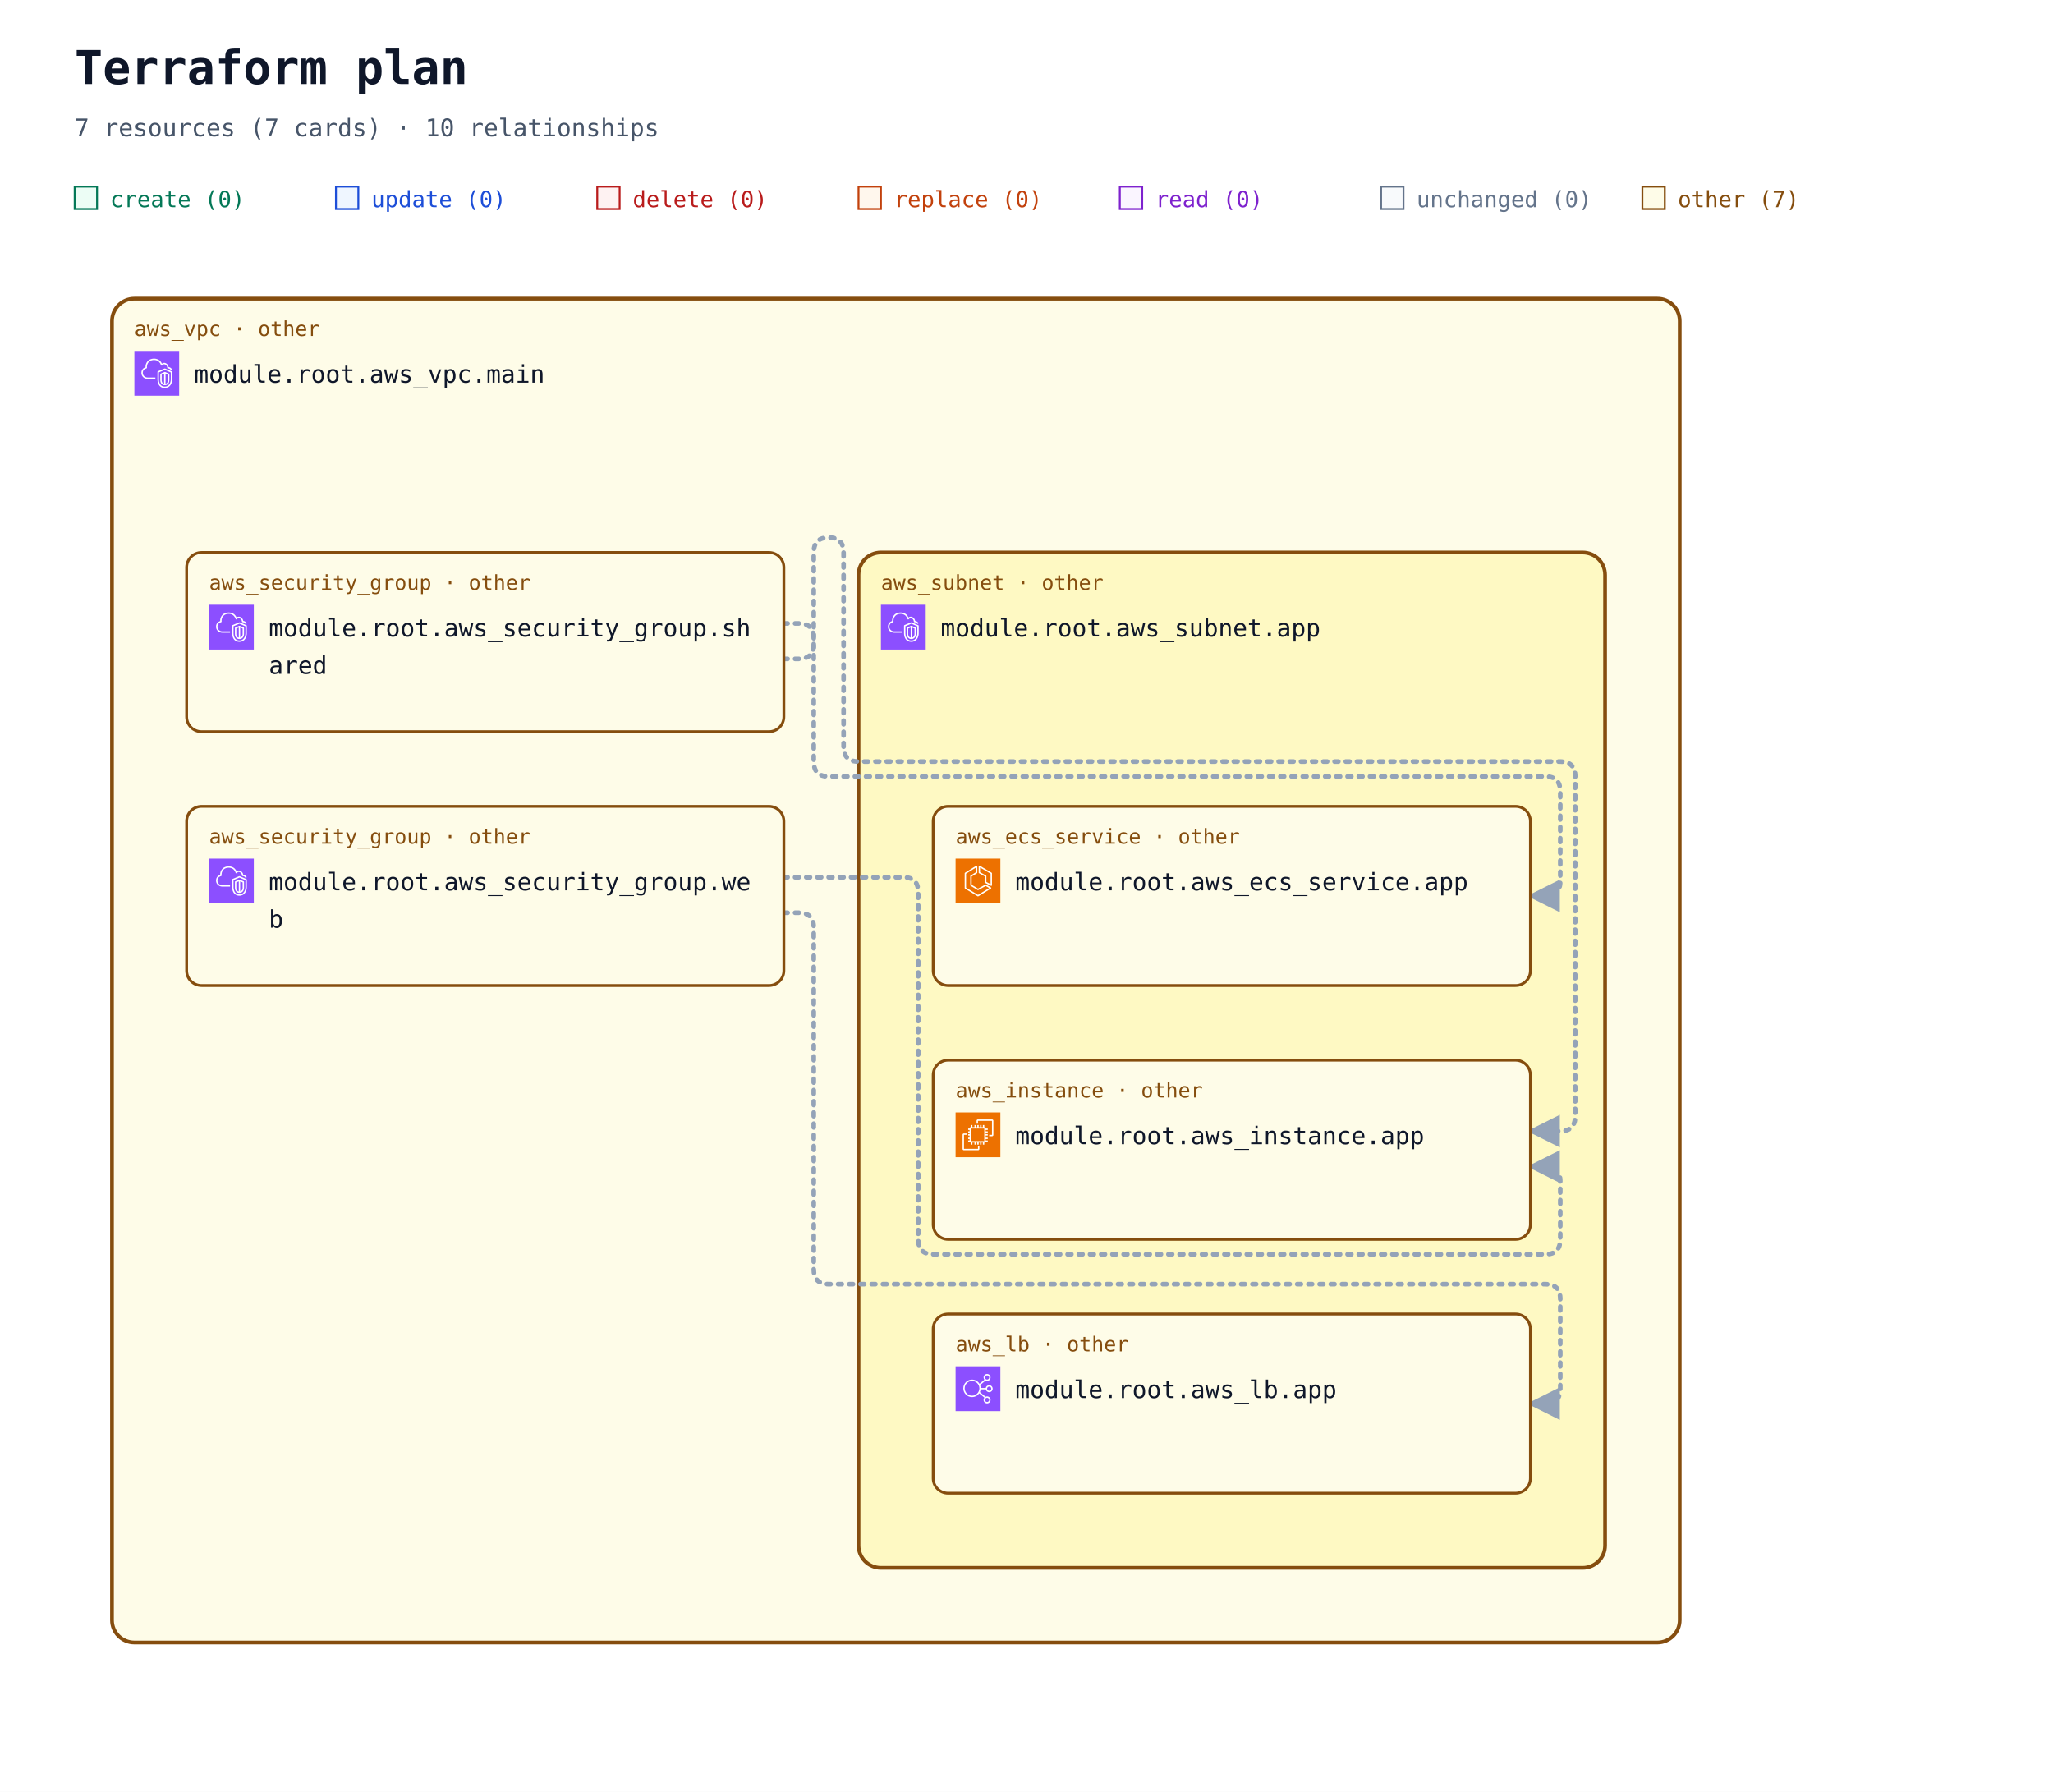
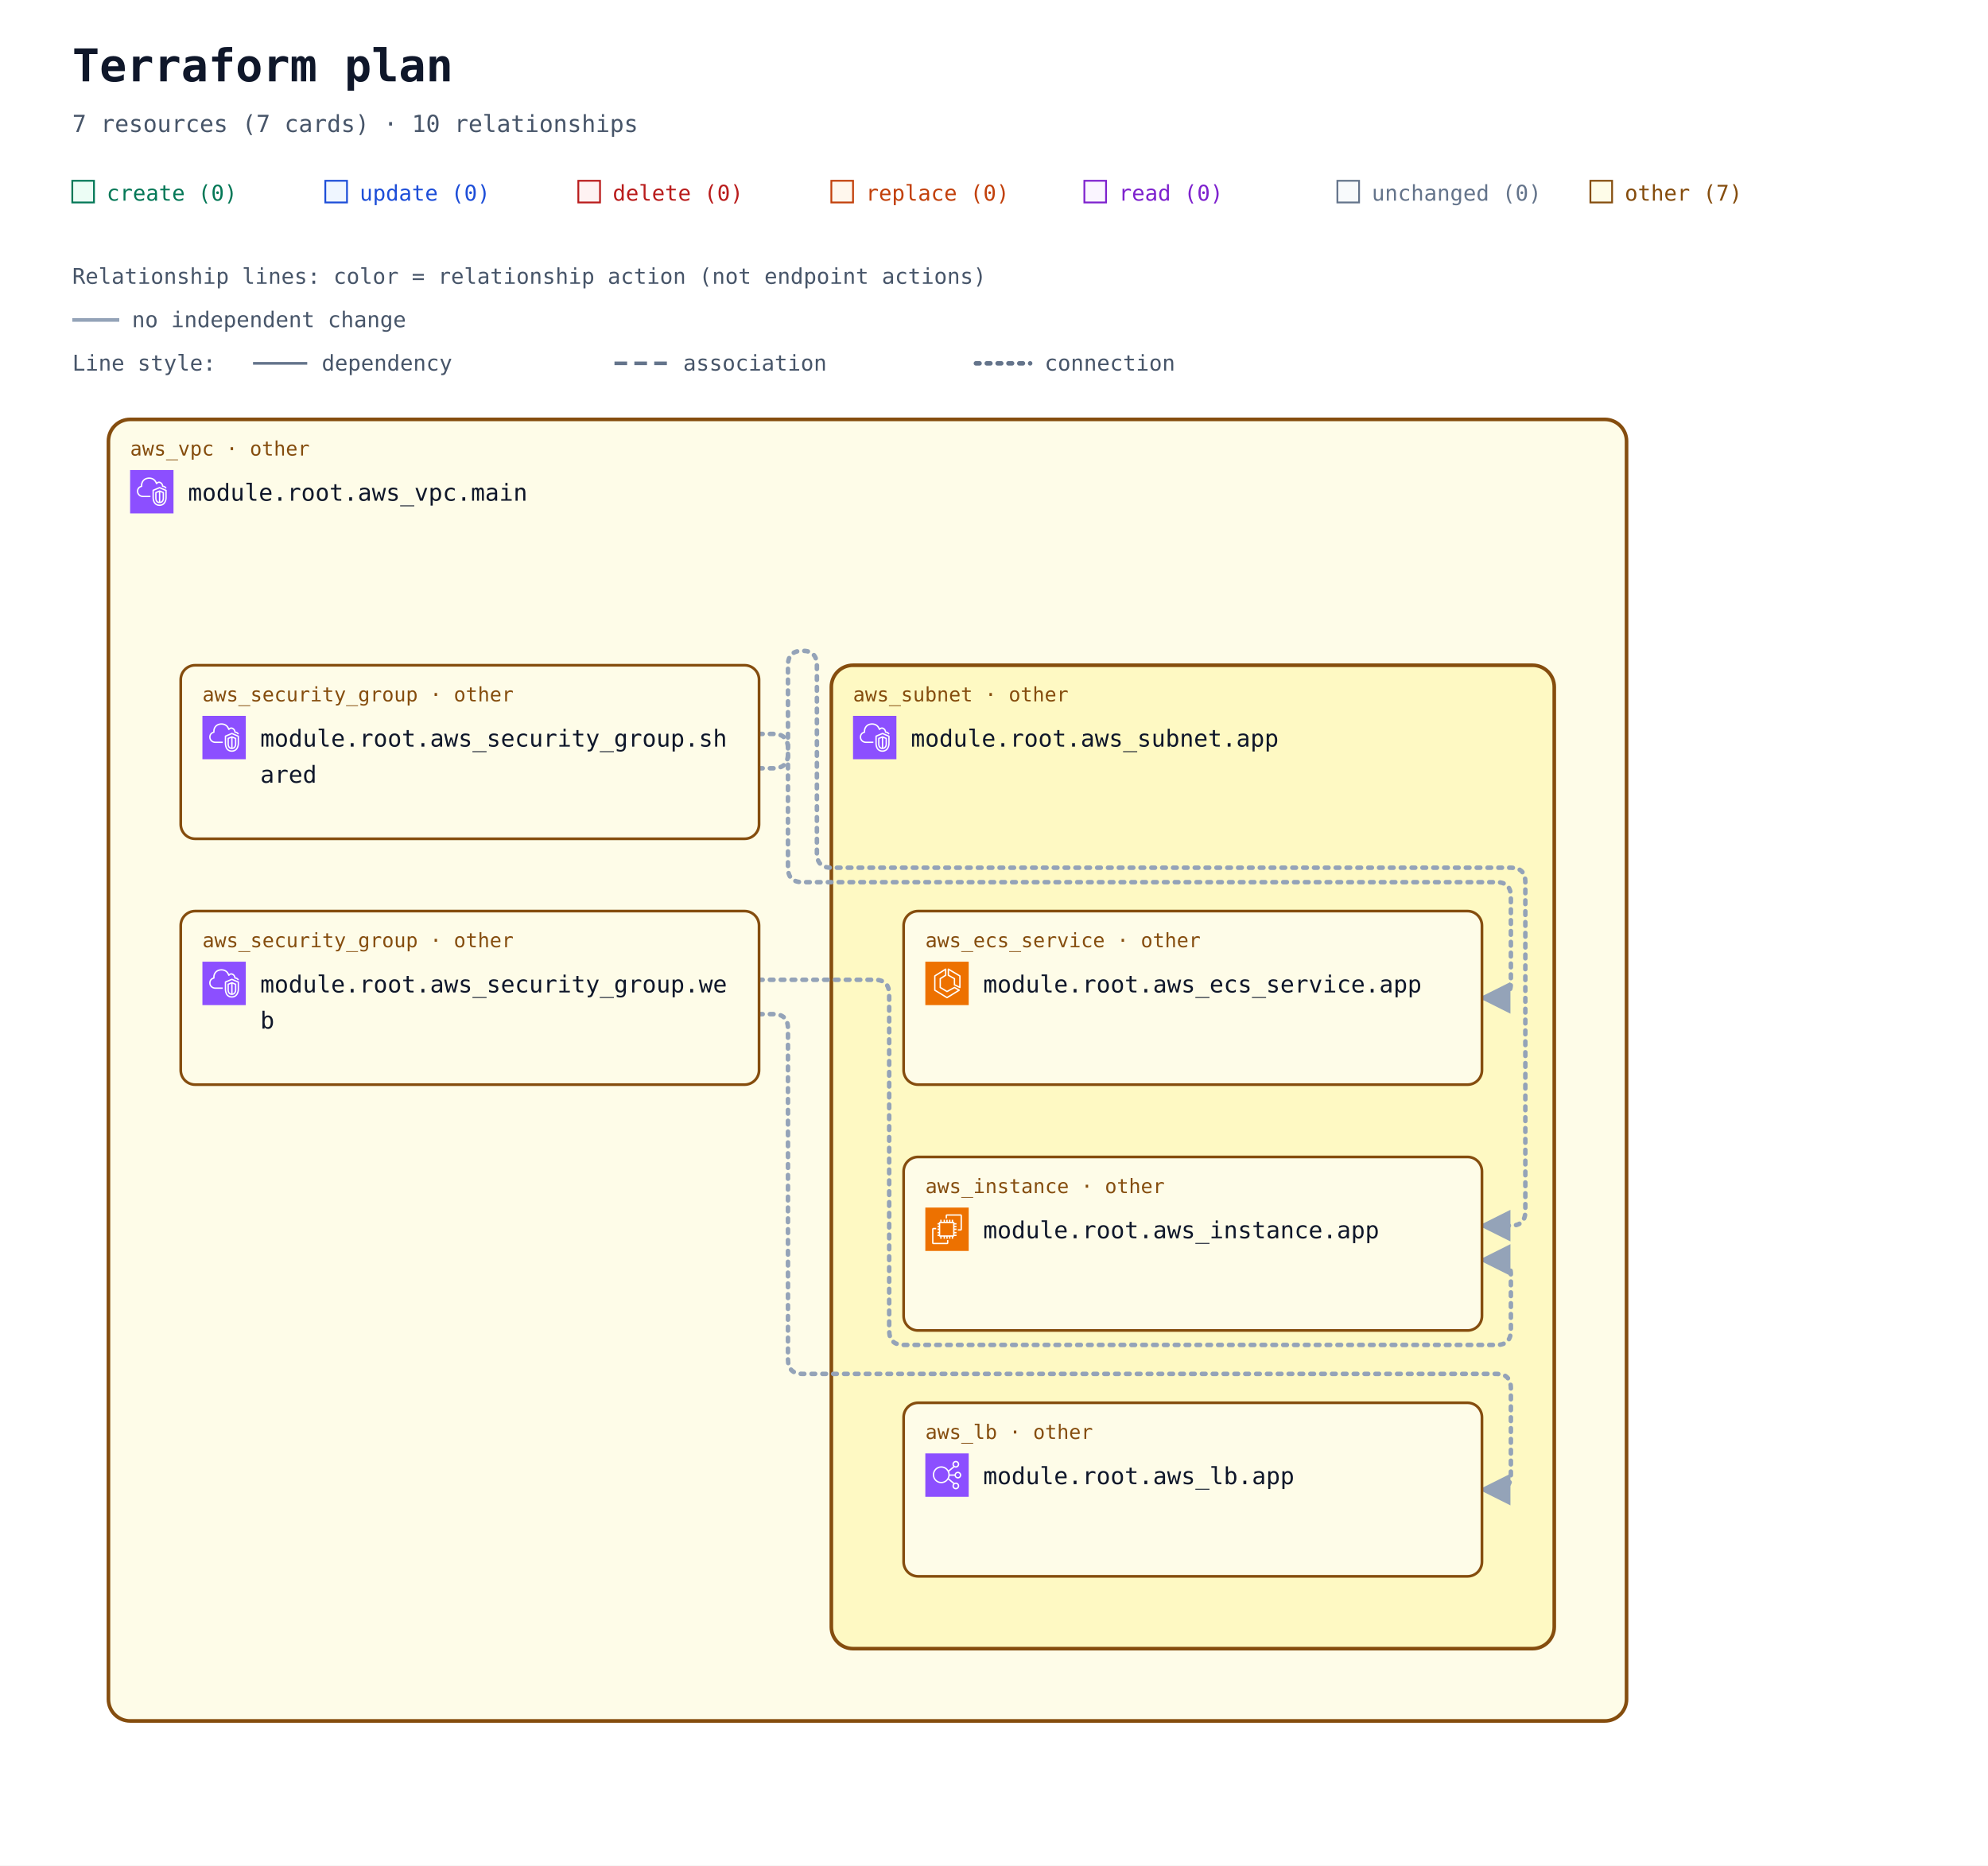
- <svg xmlns="http://www.w3.org/2000/svg" width="1100" height="960" viewBox="0 0 1100 960" role="img" aria-labelledby="title description">
+ <svg xmlns="http://www.w3.org/2000/svg" width="1100" height="1032" viewBox="0 0 1100 1032" role="img" aria-labelledby="title description">
  <defs>
    <marker id="arrow" viewBox="0 0 10 10" refX="9" refY="5" markerWidth="7" markerHeight="7" orient="auto-start-reverse">
      <path d="M 0 0 L 10 5 L 0 10 z" fill="#94a3b8" />
    </marker>
    <symbol id="planorama-icon-aws-ec2" viewBox="0 0 64 64">
      <g>
        <g id="planorama-icon-aws-ec2-local-49636f6e2d4172636869746563747572652f34382f417263685f416d617a6f6e2d4543325f3438" stroke="none" stroke-width="1" fill="none" fill-rule="evenodd">
          <g id="planorama-icon-aws-ec2-local-49636f6e2d4172636869746563747572652d42472f34382f436f6d70757465" fill="#ED7100">
            <rect id="planorama-icon-aws-ec2-local-52656374616e676c65" x="0" y="0" width="64" height="64" />
          </g>
          <path d="M22,41 L41,41 L41,23 L22,23 L22,41 Z M43,23 L46,23 L46,25 L43,25 L43,27 L46,27 L46,29 L43,29 L43,31 L46,31 L46,33 L43,33 L43,36 L46,36 L46,38 L43,38 L43,40 L46,40 L46,42 L42.863,42 C42.608,42.587 42.023,43 41.344,43 L41,43 L41,46 L39,46 L39,43 L37,43 L37,46 L35,46 L35,43 L33,43 L33,46 L31,46 L31,43 L29,43 L29,46 L27,46 L27,43 L24,43 L24,46 L22,46 L22,43 L21.656,43 C20.977,43 20.392,42.587 20.137,42 L18,42 L18,40 L20,40 L20,38 L18,38 L18,36 L20,36 L20,33 L18,33 L18,31 L20,31 L20,29 L18,29 L18,27 L20,27 L20,25 L18,25 L18,23 L20,23 L20,22.656 C20,21.743 20.743,21 21.656,21 L22,21 L22,18 L24,18 L24,21 L27,21 L27,18 L29,18 L29,21 L31,21 L31,18 L33,18 L33,21 L35,21 L35,18 L37,18 L37,21 L39,21 L39,18 L41,18 L41,21 L41.344,21 C42.257,21 43,21.743 43,22.656 L43,23 Z M32,52 L12,52 L12,32 L16,32 L16,30 L11.843,30 C10.826,30 10,30.827 10,31.843 L10,52.157 C10,53.173 10.826,54 11.843,54 L32.157,54 C33.174,54 34,53.173 34,52.157 L34,48 L32,48 L32,52 Z M54,11.843 L54,32.157 C54,33.173 53.174,34 52.157,34 L48,34 L48,32 L52,32 L52,12 L32,12 L32,16 L30,16 L30,11.843 C30,10.827 30.826,10 31.843,10 L52.157,10 C53.174,10 54,10.827 54,11.843 L54,11.843 Z" id="planorama-icon-aws-ec2-local-416d617a6f6e2d4543325f49636f6e5f34385f5371756964" fill="#FFFFFF" />
        </g>
      </g>
    </symbol>
    <symbol id="planorama-icon-aws-ecs" viewBox="0 0 64 64">
      <g>
        <g id="planorama-icon-aws-ecs-local-49636f6e2d4172636869746563747572652f34382f417263685f416d617a6f6e2d456c61737469632d436f6e7461696e65722d536572766963655f3438" stroke="none" stroke-width="1" fill="none" fill-rule="evenodd">
          <g id="planorama-icon-aws-ecs-local-49636f6e2d4172636869746563747572652d42472f34382f436f6d70757465" fill="#ED7100">
            <rect id="planorama-icon-aws-ecs-local-52656374616e676c65" x="0" y="0" width="64" height="64" />
          </g>
          <path d="M50,36.382 L44,33.382 L44,25 C44,24.637 43.803,24.302 43.485,24.126 L35,19.412 L35,12.75 L50,21.572 L50,36.382 Z M51.507,20.138 L34.507,10.139 C34.199,9.958 33.815,9.955 33.504,10.133 C33.192,10.311 33,10.642 33,11.001 L33,20 C33,20.363 33.197,20.698 33.515,20.874 L42,25.588 L42,34 C42,34.379 42.214,34.725 42.553,34.895 L50.553,38.895 C50.694,38.965 50.847,39 51,39 C51.183,39 51.365,38.95 51.525,38.851 C51.82,38.668 52,38.347 52,38 L52,21 C52,20.646 51.812,20.318 51.507,20.138 L51.507,20.138 Z M32,51.828 L15,41.439 L15,21.554 L29,12.805 L29,19.446 L21.47,24.152 C21.178,24.335 21,24.655 21,25 L21,38 C21,38.351 21.185,38.677 21.485,38.857 L31.485,44.857 C31.789,45.04 32.167,45.048 32.479,44.878 L42.988,39.146 L48.035,42.029 L32,51.828 Z M50.496,41.132 L43.496,37.132 C43.194,36.959 42.825,36.956 42.521,37.122 L32.023,42.848 L23,37.434 L23,25.554 L30.53,20.848 C30.822,20.665 31,20.345 31,20 L31,11.001 C31,10.637 30.803,10.303 30.484,10.126 C30.168,9.949 29.778,9.96 29.47,10.153 L13.47,20.152 C13.178,20.335 13,20.655 13,21 L13,42 C13,42.348 13.182,42.671 13.479,42.854 L31.479,53.854 C31.639,53.951 31.819,54 32,54 C32.181,54 32.361,53.951 32.521,53.854 L50.521,42.854 C50.823,42.669 51.005,42.339 51,41.985 C50.995,41.632 50.803,41.307 50.496,41.132 L50.496,41.132 Z" id="planorama-icon-aws-ecs-local-416d617a6f6e2d456c61737469632d436f6e7461696e65722d536572766963655f49636f6e5f34385f5371756964" fill="#FFFFFF" />
        </g>
      </g>
    </symbol>
    <symbol id="planorama-icon-aws-elb" viewBox="0 0 64 64">
      <g>
        <g id="planorama-icon-aws-elb-local-49636f6e2d4172636869746563747572652f34382f417263685f456c61737469632d4c6f61642d42616c616e63696e675f3438" stroke="none" stroke-width="1" fill="none" fill-rule="evenodd">
          <g id="planorama-icon-aws-elb-local-49636f6e2d4172636869746563747572652d42472f34382f4e6574776f726b696e672d436f6e74656e742d44656c6976657279" fill="#8C4FFF">
            <rect id="planorama-icon-aws-elb-local-52656374616e676c65" x="0" y="0" width="64" height="64" />
          </g>
          <path d="M23.5,42 C17.71,42 13,37.29 13,31.5 C13,25.71 17.71,21 23.5,21 C29.29,21 34,25.71 34,31.5 C34,37.29 29.29,42 23.5,42 M48,48 C48,49.654 46.654,51 45,51 C43.346,51 42,49.654 42,48 C42,46.346 43.346,45 45,45 C46.654,45 48,46.346 48,48 M45,13 C46.654,13 48,14.346 48,16 C48,17.654 46.654,19 45,19 C43.346,19 42,17.654 42,16 C42,14.346 43.346,13 45,13 M48,29 C49.654,29 51,30.346 51,32 C51,33.654 49.654,35 48,35 C46.346,35 45,33.654 45,32 C45,30.346 46.346,29 48,29 M35.901,33 L43.102,33 C43.565,35.279 45.586,37 48,37 C50.757,37 53,34.757 53,32 C53,29.243 50.757,27 48,27 C45.586,27 43.565,28.721 43.102,31 L35.975,31 C35.916,29.541 35.614,28.146 35.096,26.856 L42.799,20.467 C43.466,20.797 44.206,21 45,21 C47.757,21 50,18.757 50,16 C50,13.243 47.757,11 45,11 C42.243,11 40,13.243 40,16 C40,17.224 40.459,18.331 41.191,19.201 L34.172,25.024 C31.977,21.42 28.021,19 23.5,19 C16.607,19 11,24.607 11,31.5 C11,38.393 16.607,44 23.5,44 C27.743,44 31.493,41.871 33.754,38.629 L41.191,44.799 C40.459,45.669 40,46.776 40,48 C40,50.757 42.243,53 45,53 C47.757,53 50,50.757 50,48 C50,45.243 47.757,43 45,43 C44.206,43 43.466,43.203 42.799,43.533 L34.77,36.873 C35.344,35.673 35.736,34.373 35.901,33" id="planorama-icon-aws-elb-local-456c61737469632d4c6f61642d42616c616e63696e675f49636f6e5f34385f5371756964" fill="#FFFFFF" />
        </g>
      </g>
    </symbol>
    <symbol id="planorama-icon-aws-vpc" viewBox="0 0 64 64">
      <g>
        <g id="planorama-icon-aws-vpc-local-49636f6e2d4172636869746563747572652f34382f417263685f416d617a6f6e2d5669727475616c2d507269766174652d436c6f75645f3438" stroke="none" stroke-width="1" fill="none" fill-rule="evenodd">
          <g id="planorama-icon-aws-vpc-local-49636f6e2d4172636869746563747572652d42472f34382f4e6574776f726b696e672d436f6e74656e742d44656c6976657279" fill="#8C4FFF">
            <rect id="planorama-icon-aws-vpc-local-52656374616e676c65" x="0" y="0" width="64" height="64" />
          </g>
          <path d="M48,33.977 L44.499,32.508 L44.499,46.878 C47.906,46.147 47.998,42.181 48,41.995 L48,33.977 Z M42.499,46.923 L42.499,32.508 L39,33.977 L39,42.004 C39.008,42.466 39.183,46.339 42.499,46.923 L42.499,46.923 Z M43.112,30.082 C43.358,29.977 43.638,29.978 43.886,30.081 L49.387,32.39 C49.759,32.546 50,32.909 50,33.312 L50,42.004 C49.978,44.431 48.562,49.004 43.37,49.004 C38.393,49.004 37.026,44.432 37,42.015 L37,33.312 C37,32.909 37.241,32.546 37.613,32.39 L43.112,30.082 Z M52,30.792 L43.492,27.092 L35,30.668 L35,41.025 C34.999,41.09 34.963,46.009 37.807,48.894 C39.187,50.294 41.059,51.004 43.37,51.004 C51.808,51.004 51.996,41.425 52,41.018 L52,30.792 Z M54,30.136 L54,41.025 C53.973,45.173 51.716,53.004 43.37,53.004 C40.498,53.004 38.145,52.09 36.373,50.288 C32.941,46.797 32.996,41.243 33,41.008 L33,30.004 C33,29.602 33.241,29.238 33.612,29.082 L43.111,25.082 C43.363,24.976 43.647,24.978 43.897,25.087 L53.398,29.219 C53.764,29.378 54,29.738 54,30.136 L54,30.136 Z M19,38.004 L30,38.004 L30,40.004 L19,40.004 C14.216,40.004 10.271,36.483 10.02,31.988 C10.002,31.813 10,31.599 10,31.385 C10,26.086 13.654,24.038 15.919,23.278 C15.902,23.063 15.891,22.843 15.891,22.626 C15.891,18.039 18.658,13.701 22.621,12.079 C27.58,10.049 33.235,10.937 36.695,14.285 C37.718,15.282 38.604,16.596 39.343,18.206 C40.299,17.422 41.392,17.004 42.523,17.004 C45.234,17.004 48.281,19.296 48.9,23.062 C51.069,23.344 52.936,24.639 53.896,26.582 L52.104,27.469 C51.34,25.925 49.806,25.004 48,25.004 C47.471,25.004 47.033,24.591 47.002,24.063 C46.807,20.762 44.275,19.004 42.523,19.004 C41.55,19.004 40.582,19.574 39.797,20.608 C39.575,20.899 39.215,21.048 38.852,20.993 C38.49,20.938 38.187,20.691 38.062,20.348 C37.327,18.346 36.398,16.789 35.302,15.72 C32.406,12.917 27.615,12.196 23.379,13.93 C19.775,15.405 17.891,19.421 17.891,22.626 C17.891,23.026 17.947,23.503 17.993,23.886 C18.053,24.386 17.73,24.853 17.24,24.975 C15.283,25.459 12,26.937 12,31.385 C12,31.535 11.998,31.685 12.013,31.836 C12.209,35.312 15.276,38.004 19,38.004 L19,38.004 Z" id="planorama-icon-aws-vpc-local-416d617a6f6e2d5669727475616c2d507269766174652d436c6f75645f49636f6e5f34385f5371756964" fill="#FFFFFF" />
        </g>
      </g>
    </symbol>
  </defs>
  <rect width="100%" height="100%" fill="#ffffff" />
  <g font-family="ui-monospace, SFMono-Regular, Consolas, monospace">
    <text x="40" y="45" font-size="25" font-weight="700" fill="#0f172a">Terraform plan</text>
    <text x="40" y="73" font-size="13" fill="#475569">7 resources (7 cards) · 10 relationships</text>
    <rect x="40" y="100" width="12" height="12" fill="#ecfdf5" stroke="#047857" />
    <text x="59" y="111" font-size="12" fill="#047857">create (0)</text>
    <rect x="180" y="100" width="12" height="12" fill="#eff6ff" stroke="#1d4ed8" />
    <text x="199" y="111" font-size="12" fill="#1d4ed8">update (0)</text>
    <rect x="320" y="100" width="12" height="12" fill="#fef2f2" stroke="#b91c1c" />
    <text x="339" y="111" font-size="12" fill="#b91c1c">delete (0)</text>
    <rect x="460" y="100" width="12" height="12" fill="#fff7ed" stroke="#c2410c" />
    <text x="479" y="111" font-size="12" fill="#c2410c">replace (0)</text>
    <rect x="600" y="100" width="12" height="12" fill="#faf5ff" stroke="#7e22ce" />
    <text x="619" y="111" font-size="12" fill="#7e22ce">read (0)</text>
    <rect x="740" y="100" width="12" height="12" fill="#f8fafc" stroke="#64748b" />
    <text x="759" y="111" font-size="12" fill="#64748b">unchanged (0)</text>
    <rect x="880" y="100" width="12" height="12" fill="#fefce8" stroke="#854d0e" />
    <text x="899" y="111" font-size="12" fill="#854d0e">other (7)</text>
-     <g data-container="resource-6177735f7670632e6d61696e-current">
-       <rect x="60" y="160" width="840" height="720" rx="12" fill="#fefce8" stroke="#854d0e" stroke-width="2" data-mode="managed" />
+     <g id="relationship-legend" font-size="12" fill="#475569">
+       <text x="40" y="157">Relationship lines: color = relationship action (not endpoint actions)</text>
+       <path d="M 40 177 H 66" stroke="#94a3b8" stroke-width="2" />
+       <text x="73" y="181">no independent change</text>
+       <text x="40" y="205">Line style:</text>
+       <path d="M 140 201 H 170" stroke="#64748b" stroke-width="1.5" />
+       <text x="178" y="205">dependency</text>
+       <path d="M 340 201 H 370" stroke="#64748b" stroke-width="2" stroke-dasharray="7 4" />
+       <text x="378" y="205">association</text>
+       <path d="M 540 201 H 570" stroke="#64748b" stroke-width="2.5" stroke-dasharray="2 4" stroke-linecap="round" />
+       <text x="578" y="205">connection</text>
    </g>
-     <g data-container="resource-6177735f7375626e65742e617070-current">
-       <rect x="460" y="296" width="400" height="544" rx="12" fill="#fef9c3" stroke="#854d0e" stroke-width="2" data-mode="managed" />
-     </g>
-     <path d="M 420 334 L 428 334 Q 436 334 436 342 L 436 408 Q 436 416 444 416 L 828 416 Q 836 416 836 424 L 836 472 Q 836 480 828 480 L 820 480 " data-edge-kind="connection" data-source="resource-6177735f73656375726974795f67726f75702e736861726564-current" data-target="resource-6177735f6563735f736572766963652e617070-current" fill="none" stroke="#94a3b8" stroke-width="2.5" stroke-dasharray="2 4" stroke-linecap="round" stroke-linejoin="round" marker-end="url(#arrow)" />
-     <path d="M 420 353 L 428 353 Q 436 353 436 345 L 436 296 Q 436 288 444 288 L 444 288 Q 452 288 452 296 L 452 400 Q 452 408 460 408 L 836 408 Q 844 408 844 416 L 844 598 Q 844 606 836 606 L 820 606 " data-edge-kind="connection" data-source="resource-6177735f73656375726974795f67726f75702e736861726564-current" data-target="resource-6177735f696e7374616e63652e617070-current" fill="none" stroke="#94a3b8" stroke-width="2.5" stroke-dasharray="2 4" stroke-linecap="round" stroke-linejoin="round" marker-end="url(#arrow)" />
-     <path d="M 420 470 L 484 470 Q 492 470 492 478 L 492 664 Q 492 672 500 672 L 828 672 Q 836 672 836 664 L 836 633 Q 836 625 828 625 L 820 625 " data-edge-kind="connection" data-source="resource-6177735f73656375726974795f67726f75702e776562-current" data-target="resource-6177735f696e7374616e63652e617070-current" fill="none" stroke="#94a3b8" stroke-width="2.5" stroke-dasharray="2 4" stroke-linecap="round" stroke-linejoin="round" marker-end="url(#arrow)" />
-     <path d="M 420 489 L 428 489 Q 436 489 436 497 L 436 680 Q 436 688 444 688 L 828 688 Q 836 688 836 696 L 836 744 Q 836 752 828 752 L 820 752 " data-edge-kind="connection" data-source="resource-6177735f73656375726974795f67726f75702e776562-current" data-target="resource-6177735f6c622e617070-current" fill="none" stroke="#94a3b8" stroke-width="2.5" stroke-dasharray="2 4" stroke-linecap="round" stroke-linejoin="round" marker-end="url(#arrow)" />
-     <g data-edge-kind="containment" data-source="resource-6177735f7375626e65742e617070-current" data-target="resource-6177735f6563735f736572766963652e617070-current" />
-     <g data-edge-kind="containment" data-source="resource-6177735f7375626e65742e617070-current" data-target="resource-6177735f696e7374616e63652e617070-current" />
-     <g data-edge-kind="containment" data-source="resource-6177735f7375626e65742e617070-current" data-target="resource-6177735f6c622e617070-current" />
-     <g data-edge-kind="containment" data-source="resource-6177735f7670632e6d61696e-current" data-target="resource-6177735f73656375726974795f67726f75702e736861726564-current" />
-     <g data-edge-kind="containment" data-source="resource-6177735f7670632e6d61696e-current" data-target="resource-6177735f73656375726974795f67726f75702e776562-current" />
-     <g data-edge-kind="containment" data-source="resource-6177735f7670632e6d61696e-current" data-target="resource-6177735f7375626e65742e617070-current" />
-     <g id="resource-6177735f6563735f736572766963652e617070-current" data-architecture-id="terraform:6177735f6563735f736572766963652e617070-current" data-qualified-address="module.root.aws_ecs_service.app" data-terraform-address="aws_ecs_service.app">
-       <rect x="500" y="432" width="320" height="96" rx="8" fill="#fefce8" stroke="#854d0e" stroke-width="1.5" data-mode="managed" />
-       <text x="512" y="452" font-size="11" fill="#854d0e">aws_ecs_service · other</text>
-       <use href="#planorama-icon-aws-ecs" x="512" y="460" width="24" height="24" aria-hidden="true" />
-       <text x="544" y="477" font-size="13" fill="#0f172a">module.root.aws_ecs_service.app</text>
-       <text x="512" y="516" font-size="10" fill="#64748b" data-role="controller" />
-     </g>
-     <g id="resource-6177735f696e7374616e63652e617070-current" data-architecture-id="terraform:6177735f696e7374616e63652e617070-current" data-qualified-address="module.root.aws_instance.app" data-terraform-address="aws_instance.app">
-       <rect x="500" y="568" width="320" height="96" rx="8" fill="#fefce8" stroke="#854d0e" stroke-width="1.5" data-mode="managed" />
-       <text x="512" y="588" font-size="11" fill="#854d0e">aws_instance · other</text>
-       <use href="#planorama-icon-aws-ec2" x="512" y="596" width="24" height="24" aria-hidden="true" />
-       <text x="544" y="613" font-size="13" fill="#0f172a">module.root.aws_instance.app</text>
-       <text x="512" y="652" font-size="10" fill="#64748b" />
-     </g>
-     <g id="resource-6177735f6c622e617070-current" data-architecture-id="terraform:6177735f6c622e617070-current" data-qualified-address="module.root.aws_lb.app" data-terraform-address="aws_lb.app">
-       <rect x="500" y="704" width="320" height="96" rx="8" fill="#fefce8" stroke="#854d0e" stroke-width="1.5" data-mode="managed" />
-       <text x="512" y="724" font-size="11" fill="#854d0e">aws_lb · other</text>
-       <use href="#planorama-icon-aws-elb" x="512" y="732" width="24" height="24" aria-hidden="true" />
-       <text x="544" y="749" font-size="13" fill="#0f172a">module.root.aws_lb.app</text>
-       <text x="512" y="788" font-size="10" fill="#64748b" />
-     </g>
-     <g id="resource-6177735f73656375726974795f67726f75702e736861726564-current" data-architecture-id="terraform:6177735f73656375726974795f67726f75702e736861726564-current" data-qualified-address="module.root.aws_security_group.shared" data-terraform-address="aws_security_group.shared">
-       <rect x="100" y="296" width="320" height="96" rx="8" fill="#fefce8" stroke="#854d0e" stroke-width="1.5" data-mode="managed" />
-       <text x="112" y="316" font-size="11" fill="#854d0e">aws_security_group · other</text>
-       <use href="#planorama-icon-aws-vpc" x="112" y="324" width="24" height="24" aria-hidden="true" />
-       <text x="144" y="341" font-size="13" fill="#0f172a">module.root.aws_security_group.sh</text>
-       <text x="144" y="361" font-size="13" fill="#0f172a">ared</text>
-       <text x="112" y="380" font-size="10" fill="#64748b" data-role="policy" />
-     </g>
-     <g id="resource-6177735f73656375726974795f67726f75702e776562-current" data-architecture-id="terraform:6177735f73656375726974795f67726f75702e776562-current" data-qualified-address="module.root.aws_security_group.web" data-terraform-address="aws_security_group.web">
-       <rect x="100" y="432" width="320" height="96" rx="8" fill="#fefce8" stroke="#854d0e" stroke-width="1.5" data-mode="managed" />
-       <text x="112" y="452" font-size="11" fill="#854d0e">aws_security_group · other</text>
-       <use href="#planorama-icon-aws-vpc" x="112" y="460" width="24" height="24" aria-hidden="true" />
-       <text x="144" y="477" font-size="13" fill="#0f172a">module.root.aws_security_group.we</text>
-       <text x="144" y="497" font-size="13" fill="#0f172a">b</text>
-       <text x="112" y="516" font-size="10" fill="#64748b" data-role="policy" />
-     </g>
-     <g id="resource-6177735f7375626e65742e617070-current" data-architecture-id="terraform:6177735f7375626e65742e617070-current" data-qualified-address="module.root.aws_subnet.app" data-terraform-address="aws_subnet.app">
-       <text x="472" y="316" font-size="11" fill="#854d0e">aws_subnet · other</text>
-       <use href="#planorama-icon-aws-vpc" x="472" y="324" width="24" height="24" aria-hidden="true" />
-       <text x="504" y="341" font-size="13" fill="#0f172a">module.root.aws_subnet.app</text>
-       <text x="472" y="380" font-size="10" fill="#64748b" />
-     </g>
-     <g id="resource-6177735f7670632e6d61696e-current" data-architecture-id="terraform:6177735f7670632e6d61696e-current" data-qualified-address="module.root.aws_vpc.main" data-terraform-address="aws_vpc.main">
-       <text x="72" y="180" font-size="11" fill="#854d0e">aws_vpc · other</text>
-       <use href="#planorama-icon-aws-vpc" x="72" y="188" width="24" height="24" aria-hidden="true" />
-       <text x="104" y="205" font-size="13" fill="#0f172a">module.root.aws_vpc.main</text>
-       <text x="72" y="244" font-size="10" fill="#64748b" />
+     <g transform="translate(0 72)">
+       <g data-container="resource-6177735f7670632e6d61696e-current">
+         <rect x="60" y="160" width="840" height="720" rx="12" fill="#fefce8" stroke="#854d0e" stroke-width="2" data-mode="managed" />
+       </g>
+       <g data-container="resource-6177735f7375626e65742e617070-current">
+         <rect x="460" y="296" width="400" height="544" rx="12" fill="#fef9c3" stroke="#854d0e" stroke-width="2" data-mode="managed" />
+       </g>
+       <path d="M 420 334 L 428 334 Q 436 334 436 342 L 436 408 Q 436 416 444 416 L 828 416 Q 836 416 836 424 L 836 472 Q 836 480 828 480 L 820 480 " data-edge-kind="connection" data-source="resource-6177735f73656375726974795f67726f75702e736861726564-current" data-target="resource-6177735f6563735f736572766963652e617070-current" fill="none" stroke="#94a3b8" stroke-width="2.5" stroke-dasharray="2 4" stroke-linecap="round" stroke-linejoin="round" marker-end="url(#arrow)" />
+       <path d="M 420 353 L 428 353 Q 436 353 436 345 L 436 296 Q 436 288 444 288 L 444 288 Q 452 288 452 296 L 452 400 Q 452 408 460 408 L 836 408 Q 844 408 844 416 L 844 598 Q 844 606 836 606 L 820 606 " data-edge-kind="connection" data-source="resource-6177735f73656375726974795f67726f75702e736861726564-current" data-target="resource-6177735f696e7374616e63652e617070-current" fill="none" stroke="#94a3b8" stroke-width="2.5" stroke-dasharray="2 4" stroke-linecap="round" stroke-linejoin="round" marker-end="url(#arrow)" />
+       <path d="M 420 470 L 484 470 Q 492 470 492 478 L 492 664 Q 492 672 500 672 L 828 672 Q 836 672 836 664 L 836 633 Q 836 625 828 625 L 820 625 " data-edge-kind="connection" data-source="resource-6177735f73656375726974795f67726f75702e776562-current" data-target="resource-6177735f696e7374616e63652e617070-current" fill="none" stroke="#94a3b8" stroke-width="2.5" stroke-dasharray="2 4" stroke-linecap="round" stroke-linejoin="round" marker-end="url(#arrow)" />
+       <path d="M 420 489 L 428 489 Q 436 489 436 497 L 436 680 Q 436 688 444 688 L 828 688 Q 836 688 836 696 L 836 744 Q 836 752 828 752 L 820 752 " data-edge-kind="connection" data-source="resource-6177735f73656375726974795f67726f75702e776562-current" data-target="resource-6177735f6c622e617070-current" fill="none" stroke="#94a3b8" stroke-width="2.5" stroke-dasharray="2 4" stroke-linecap="round" stroke-linejoin="round" marker-end="url(#arrow)" />
+       <g data-edge-kind="containment" data-source="resource-6177735f7375626e65742e617070-current" data-target="resource-6177735f6563735f736572766963652e617070-current" />
+       <g data-edge-kind="containment" data-source="resource-6177735f7375626e65742e617070-current" data-target="resource-6177735f696e7374616e63652e617070-current" />
+       <g data-edge-kind="containment" data-source="resource-6177735f7375626e65742e617070-current" data-target="resource-6177735f6c622e617070-current" />
+       <g data-edge-kind="containment" data-source="resource-6177735f7670632e6d61696e-current" data-target="resource-6177735f73656375726974795f67726f75702e736861726564-current" />
+       <g data-edge-kind="containment" data-source="resource-6177735f7670632e6d61696e-current" data-target="resource-6177735f73656375726974795f67726f75702e776562-current" />
+       <g data-edge-kind="containment" data-source="resource-6177735f7670632e6d61696e-current" data-target="resource-6177735f7375626e65742e617070-current" />
+       <g id="resource-6177735f6563735f736572766963652e617070-current" data-architecture-id="terraform:6177735f6563735f736572766963652e617070-current" data-qualified-address="module.root.aws_ecs_service.app" data-terraform-address="aws_ecs_service.app">
+         <rect x="500" y="432" width="320" height="96" rx="8" fill="#fefce8" stroke="#854d0e" stroke-width="1.5" data-mode="managed" />
+         <text x="512" y="452" font-size="11" fill="#854d0e">aws_ecs_service · other</text>
+         <use href="#planorama-icon-aws-ecs" x="512" y="460" width="24" height="24" aria-hidden="true" />
+         <text x="544" y="477" font-size="13" fill="#0f172a">module.root.aws_ecs_service.app</text>
+         <text x="512" y="516" font-size="10" fill="#64748b" data-role="controller" />
+       </g>
+       <g id="resource-6177735f696e7374616e63652e617070-current" data-architecture-id="terraform:6177735f696e7374616e63652e617070-current" data-qualified-address="module.root.aws_instance.app" data-terraform-address="aws_instance.app">
+         <rect x="500" y="568" width="320" height="96" rx="8" fill="#fefce8" stroke="#854d0e" stroke-width="1.5" data-mode="managed" />
+         <text x="512" y="588" font-size="11" fill="#854d0e">aws_instance · other</text>
+         <use href="#planorama-icon-aws-ec2" x="512" y="596" width="24" height="24" aria-hidden="true" />
+         <text x="544" y="613" font-size="13" fill="#0f172a">module.root.aws_instance.app</text>
+         <text x="512" y="652" font-size="10" fill="#64748b" />
+       </g>
+       <g id="resource-6177735f6c622e617070-current" data-architecture-id="terraform:6177735f6c622e617070-current" data-qualified-address="module.root.aws_lb.app" data-terraform-address="aws_lb.app">
+         <rect x="500" y="704" width="320" height="96" rx="8" fill="#fefce8" stroke="#854d0e" stroke-width="1.5" data-mode="managed" />
+         <text x="512" y="724" font-size="11" fill="#854d0e">aws_lb · other</text>
+         <use href="#planorama-icon-aws-elb" x="512" y="732" width="24" height="24" aria-hidden="true" />
+         <text x="544" y="749" font-size="13" fill="#0f172a">module.root.aws_lb.app</text>
+         <text x="512" y="788" font-size="10" fill="#64748b" />
+       </g>
+       <g id="resource-6177735f73656375726974795f67726f75702e736861726564-current" data-architecture-id="terraform:6177735f73656375726974795f67726f75702e736861726564-current" data-qualified-address="module.root.aws_security_group.shared" data-terraform-address="aws_security_group.shared">
+         <rect x="100" y="296" width="320" height="96" rx="8" fill="#fefce8" stroke="#854d0e" stroke-width="1.5" data-mode="managed" />
+         <text x="112" y="316" font-size="11" fill="#854d0e">aws_security_group · other</text>
+         <use href="#planorama-icon-aws-vpc" x="112" y="324" width="24" height="24" aria-hidden="true" />
+         <text x="144" y="341" font-size="13" fill="#0f172a">module.root.aws_security_group.sh</text>
+         <text x="144" y="361" font-size="13" fill="#0f172a">ared</text>
+         <text x="112" y="380" font-size="10" fill="#64748b" data-role="policy" />
+       </g>
+       <g id="resource-6177735f73656375726974795f67726f75702e776562-current" data-architecture-id="terraform:6177735f73656375726974795f67726f75702e776562-current" data-qualified-address="module.root.aws_security_group.web" data-terraform-address="aws_security_group.web">
+         <rect x="100" y="432" width="320" height="96" rx="8" fill="#fefce8" stroke="#854d0e" stroke-width="1.5" data-mode="managed" />
+         <text x="112" y="452" font-size="11" fill="#854d0e">aws_security_group · other</text>
+         <use href="#planorama-icon-aws-vpc" x="112" y="460" width="24" height="24" aria-hidden="true" />
+         <text x="144" y="477" font-size="13" fill="#0f172a">module.root.aws_security_group.we</text>
+         <text x="144" y="497" font-size="13" fill="#0f172a">b</text>
+         <text x="112" y="516" font-size="10" fill="#64748b" data-role="policy" />
+       </g>
+       <g id="resource-6177735f7375626e65742e617070-current" data-architecture-id="terraform:6177735f7375626e65742e617070-current" data-qualified-address="module.root.aws_subnet.app" data-terraform-address="aws_subnet.app">
+         <text x="472" y="316" font-size="11" fill="#854d0e">aws_subnet · other</text>
+         <use href="#planorama-icon-aws-vpc" x="472" y="324" width="24" height="24" aria-hidden="true" />
+         <text x="504" y="341" font-size="13" fill="#0f172a">module.root.aws_subnet.app</text>
+         <text x="472" y="380" font-size="10" fill="#64748b" />
+       </g>
+       <g id="resource-6177735f7670632e6d61696e-current" data-architecture-id="terraform:6177735f7670632e6d61696e-current" data-qualified-address="module.root.aws_vpc.main" data-terraform-address="aws_vpc.main">
+         <text x="72" y="180" font-size="11" fill="#854d0e">aws_vpc · other</text>
+         <use href="#planorama-icon-aws-vpc" x="72" y="188" width="24" height="24" aria-hidden="true" />
+         <text x="104" y="205" font-size="13" fill="#0f172a">module.root.aws_vpc.main</text>
+         <text x="72" y="244" font-size="10" fill="#64748b" />
+       </g>
    </g>
  </g>
</svg>
